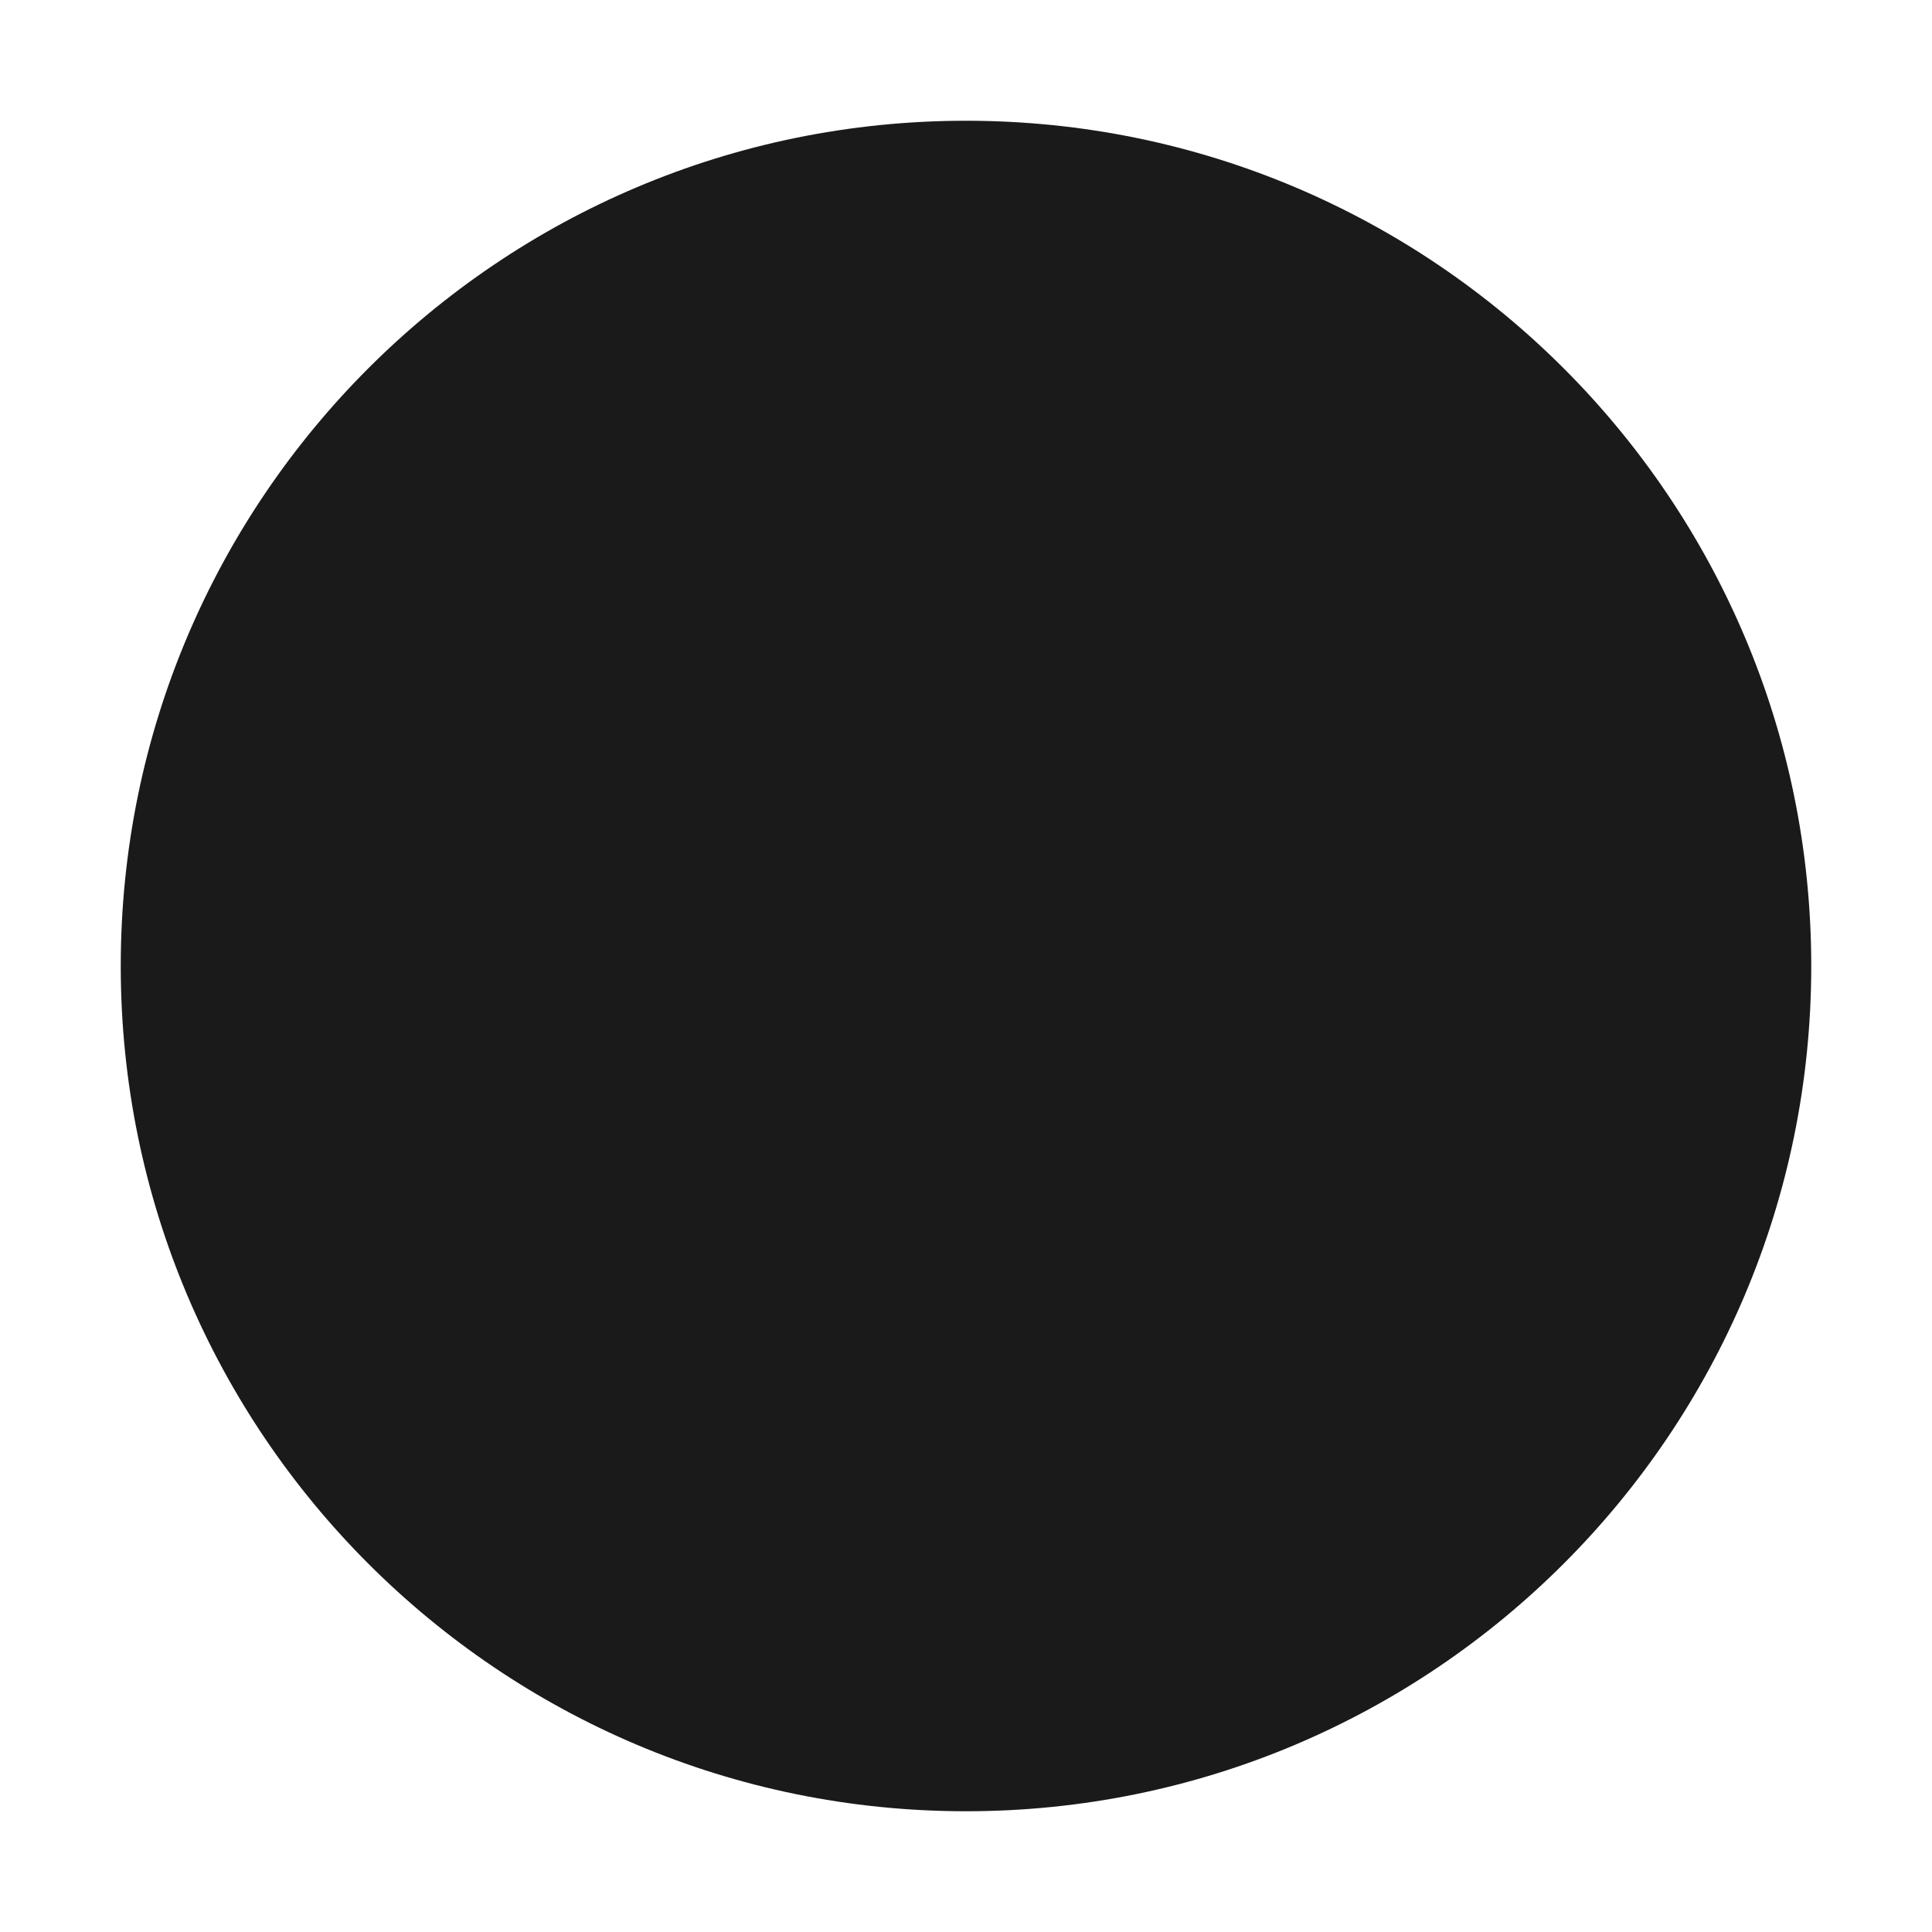
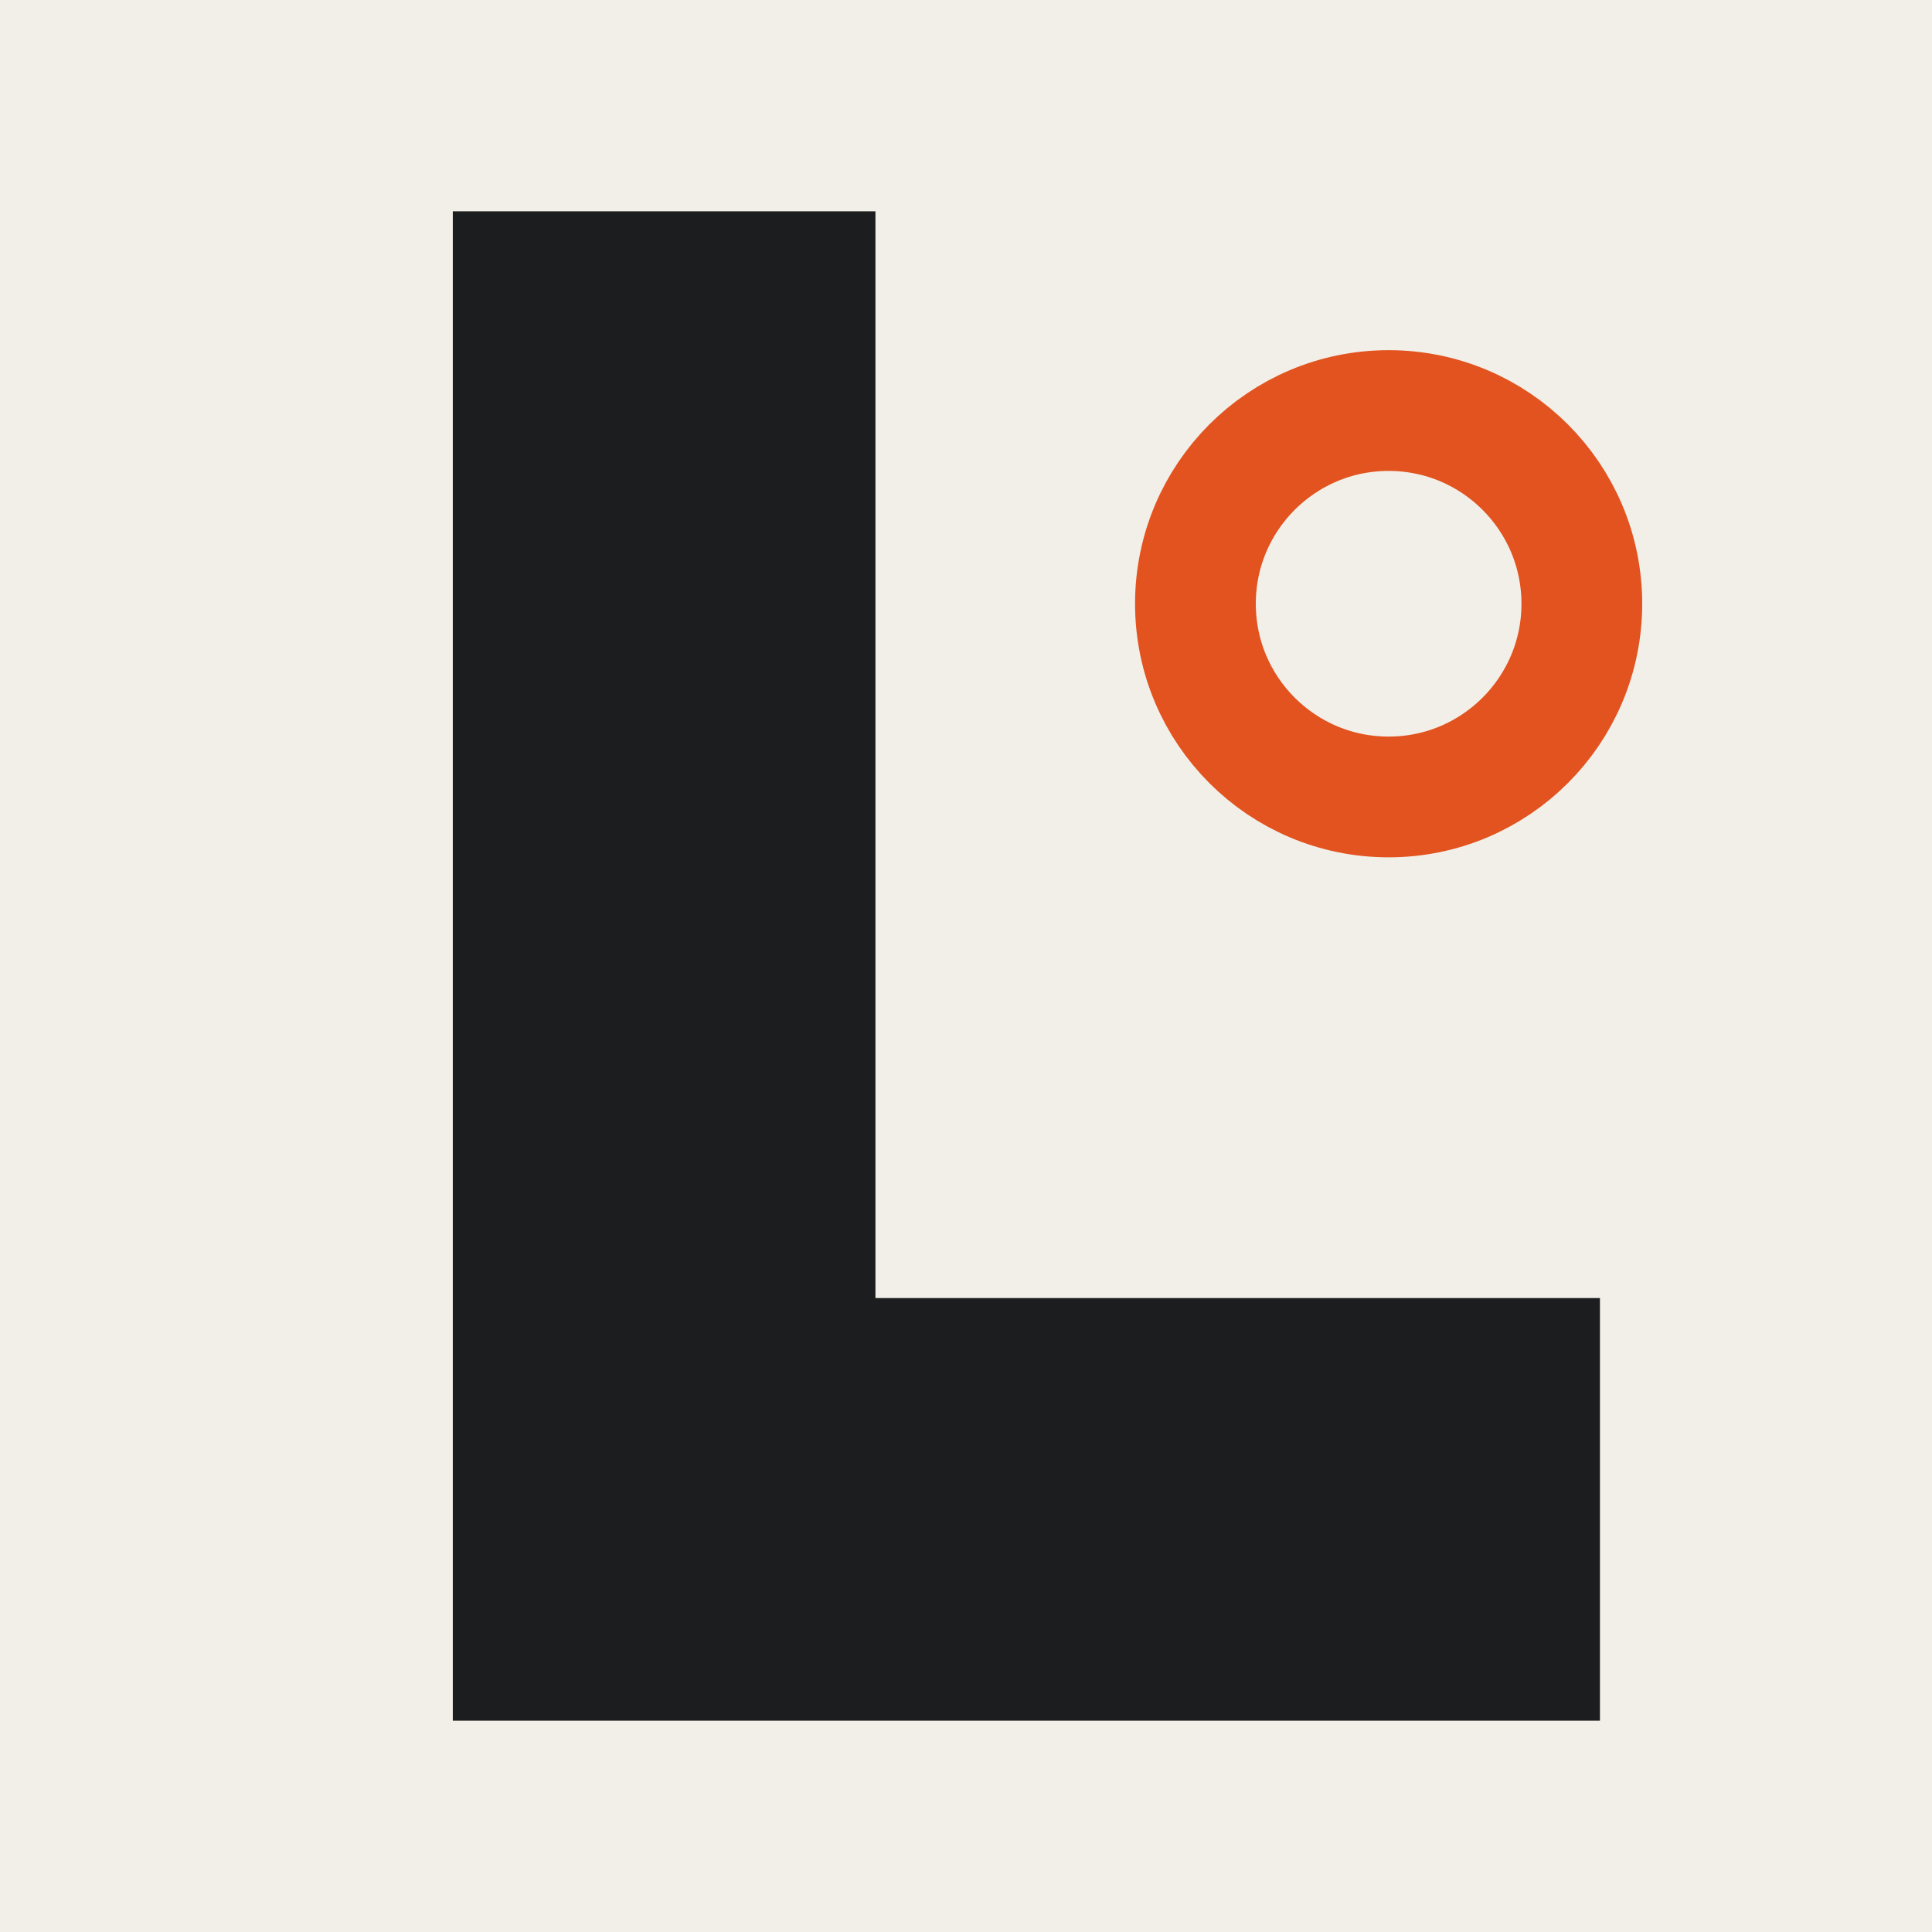
<svg xmlns="http://www.w3.org/2000/svg" viewBox="0 0 32 32">
-   <circle cx="16" cy="16" r="14" fill="#1a1a1a" />
+   <rect width="32" height="32" fill="#f2efe8" />
+   <path d="M8 4h6v18h12v6H8z" fill="#1c1d1f" />
+   <path d="M8 4h6v18h12v6H8z" fill="none" stroke="#1c1d1f" />
+   <circle cx="23" cy="10" r="3.2" fill="none" stroke="#e2531f" stroke-width="2" />
</svg>
